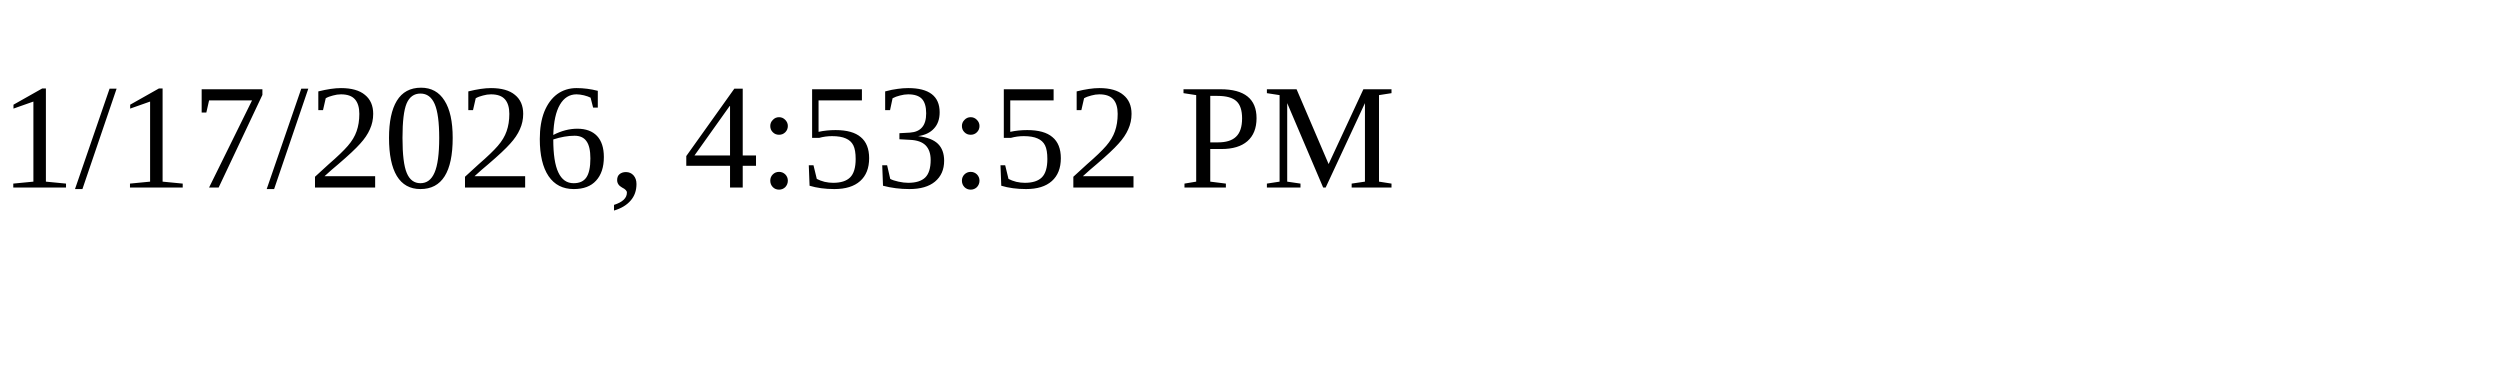
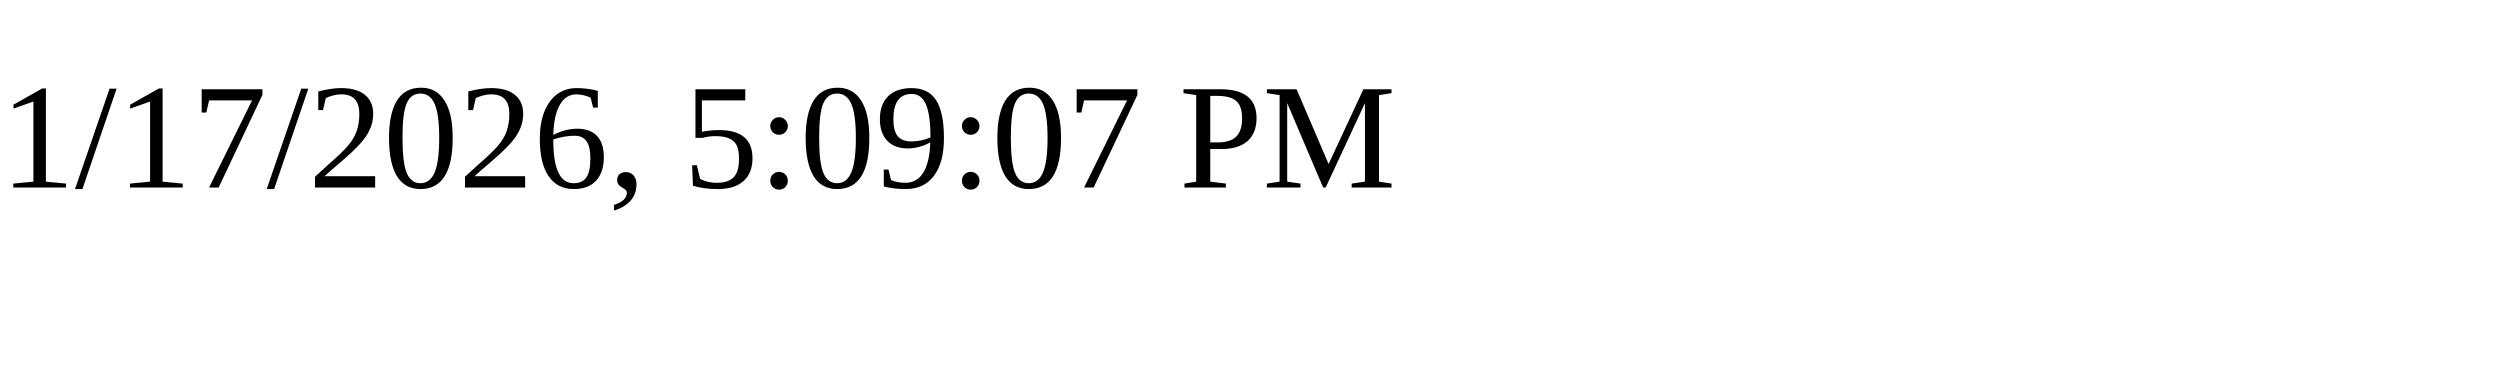
<svg xmlns="http://www.w3.org/2000/svg" height="30" width="200">
-   <text x="0" y="15">1/17/2026, 4:53:52 PM</text>
+   <text x="0" y="15">1/17/2026, 5:09:07 PM</text>
</svg>
